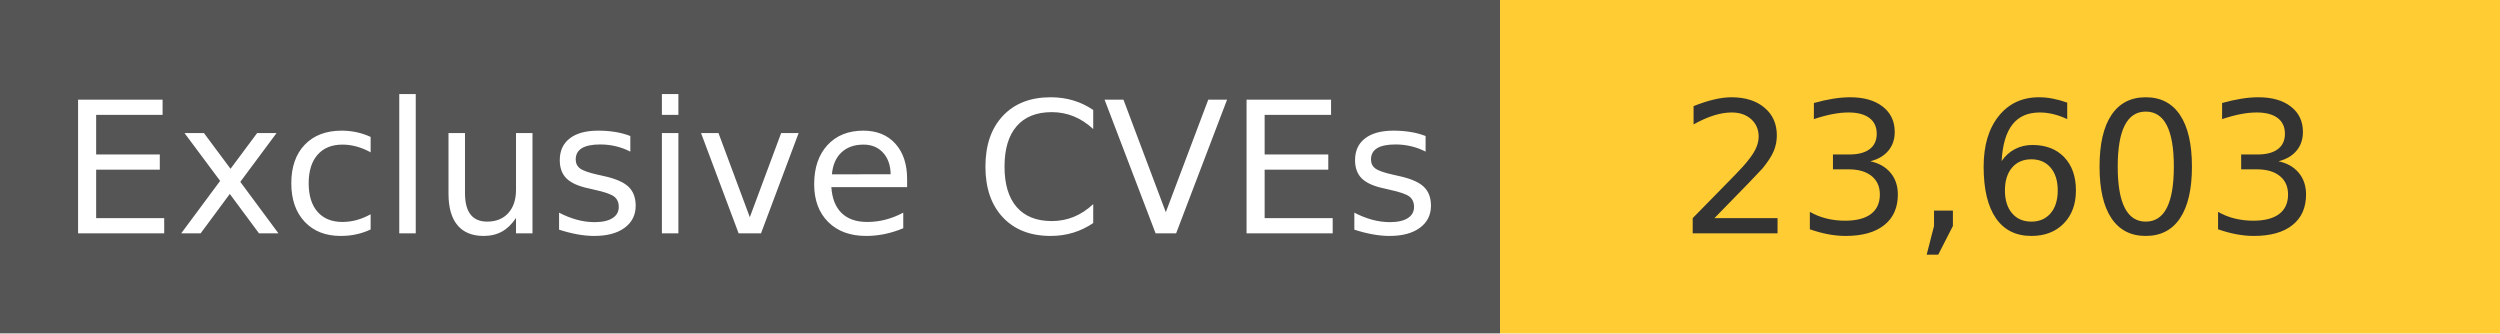
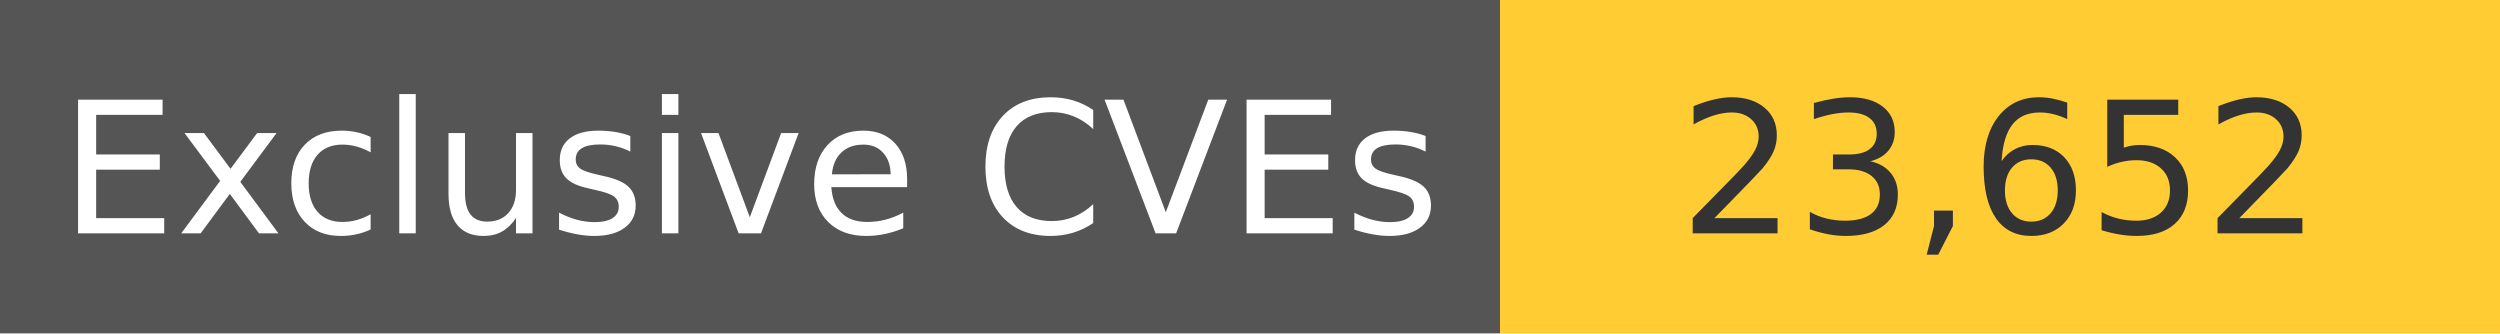
<svg xmlns="http://www.w3.org/2000/svg" width="150" height="20" role="img">
  <linearGradient id="s" x2="0" y2="100%">
    <stop offset="0" stop-color="#bbb" stop-opacity=".1" />
    <stop offset="1" stop-opacity=".1" />
  </linearGradient>
  <g>
    <rect width="90" height="20" fill="#555" />
    <rect x="90" width="267" height="20" fill="#ffcc33" />
  </g>
  <g fill="#fff" text-anchor="middle" font-family="Verdana,Geneva,DejaVu Sans,sans-serif" text-rendering="geometricPrecision" font-size="110">
    <text x="450" y="140" transform="scale(.1)" fill="#fff">
            Exclusive CVEs
        </text>
    <text x="1200" y="140" transform="scale(.1)" fill="#333">
-             23,603
+             23,652
        </text>
  </g>
</svg>
